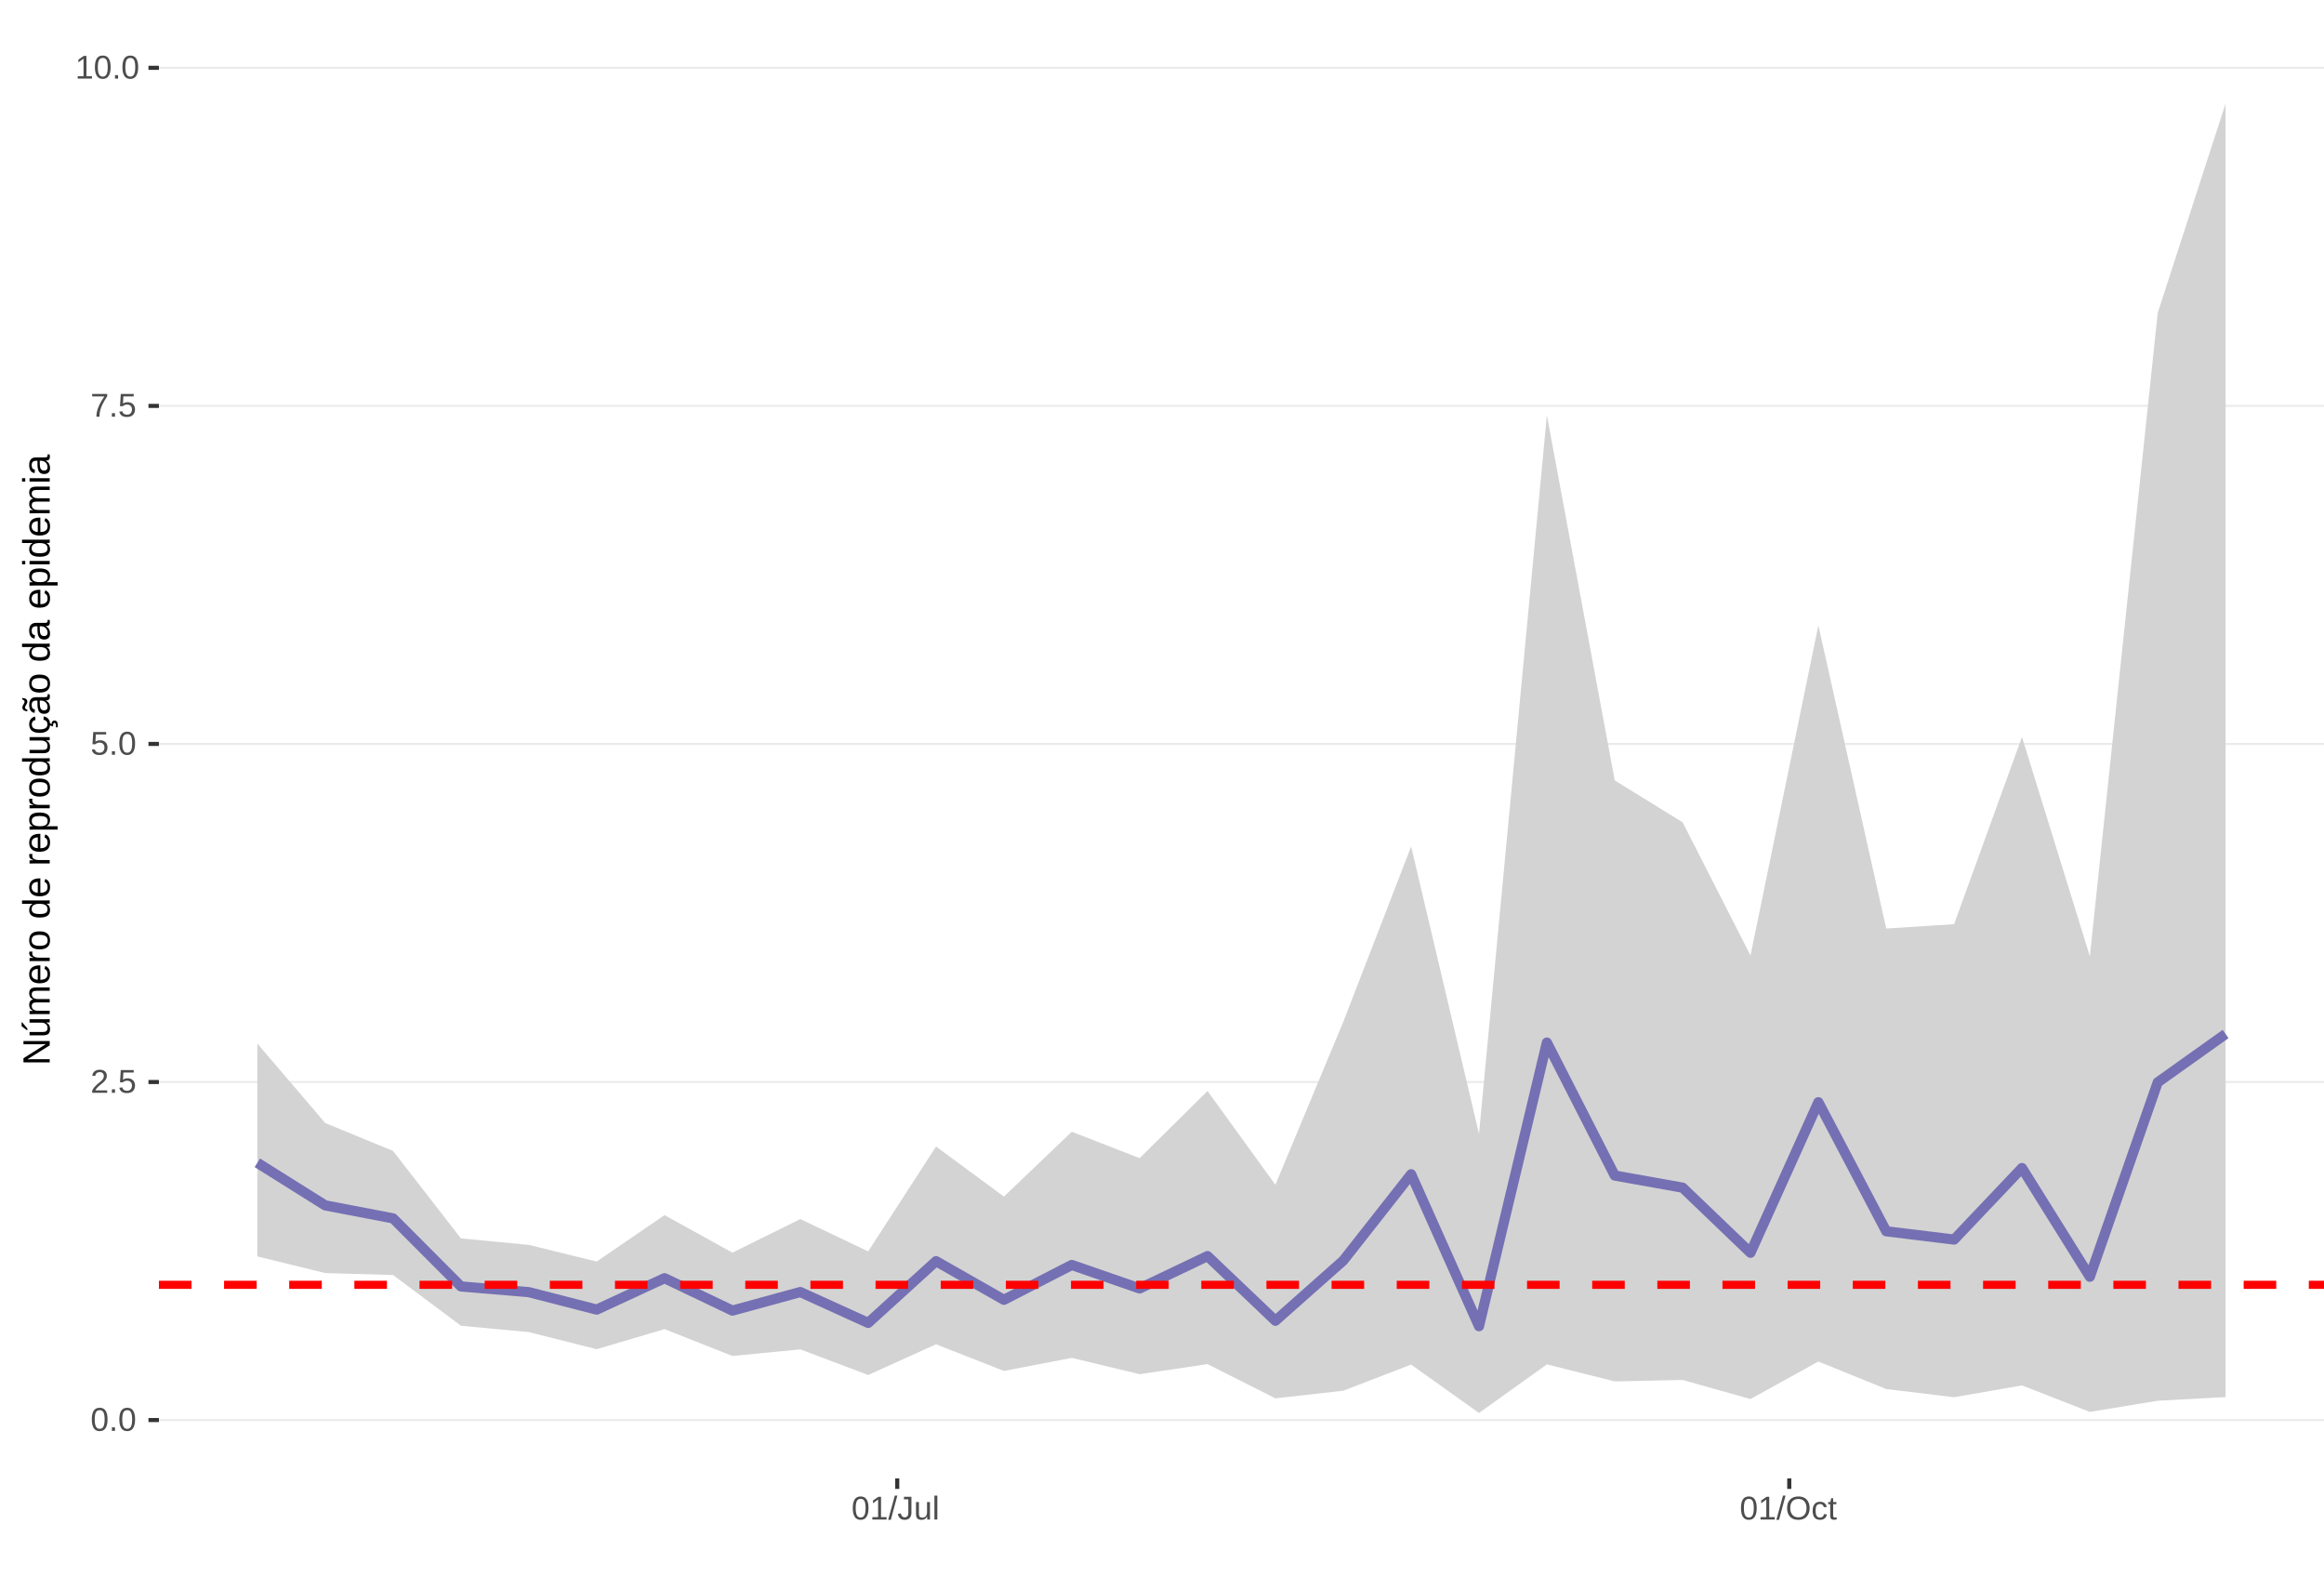
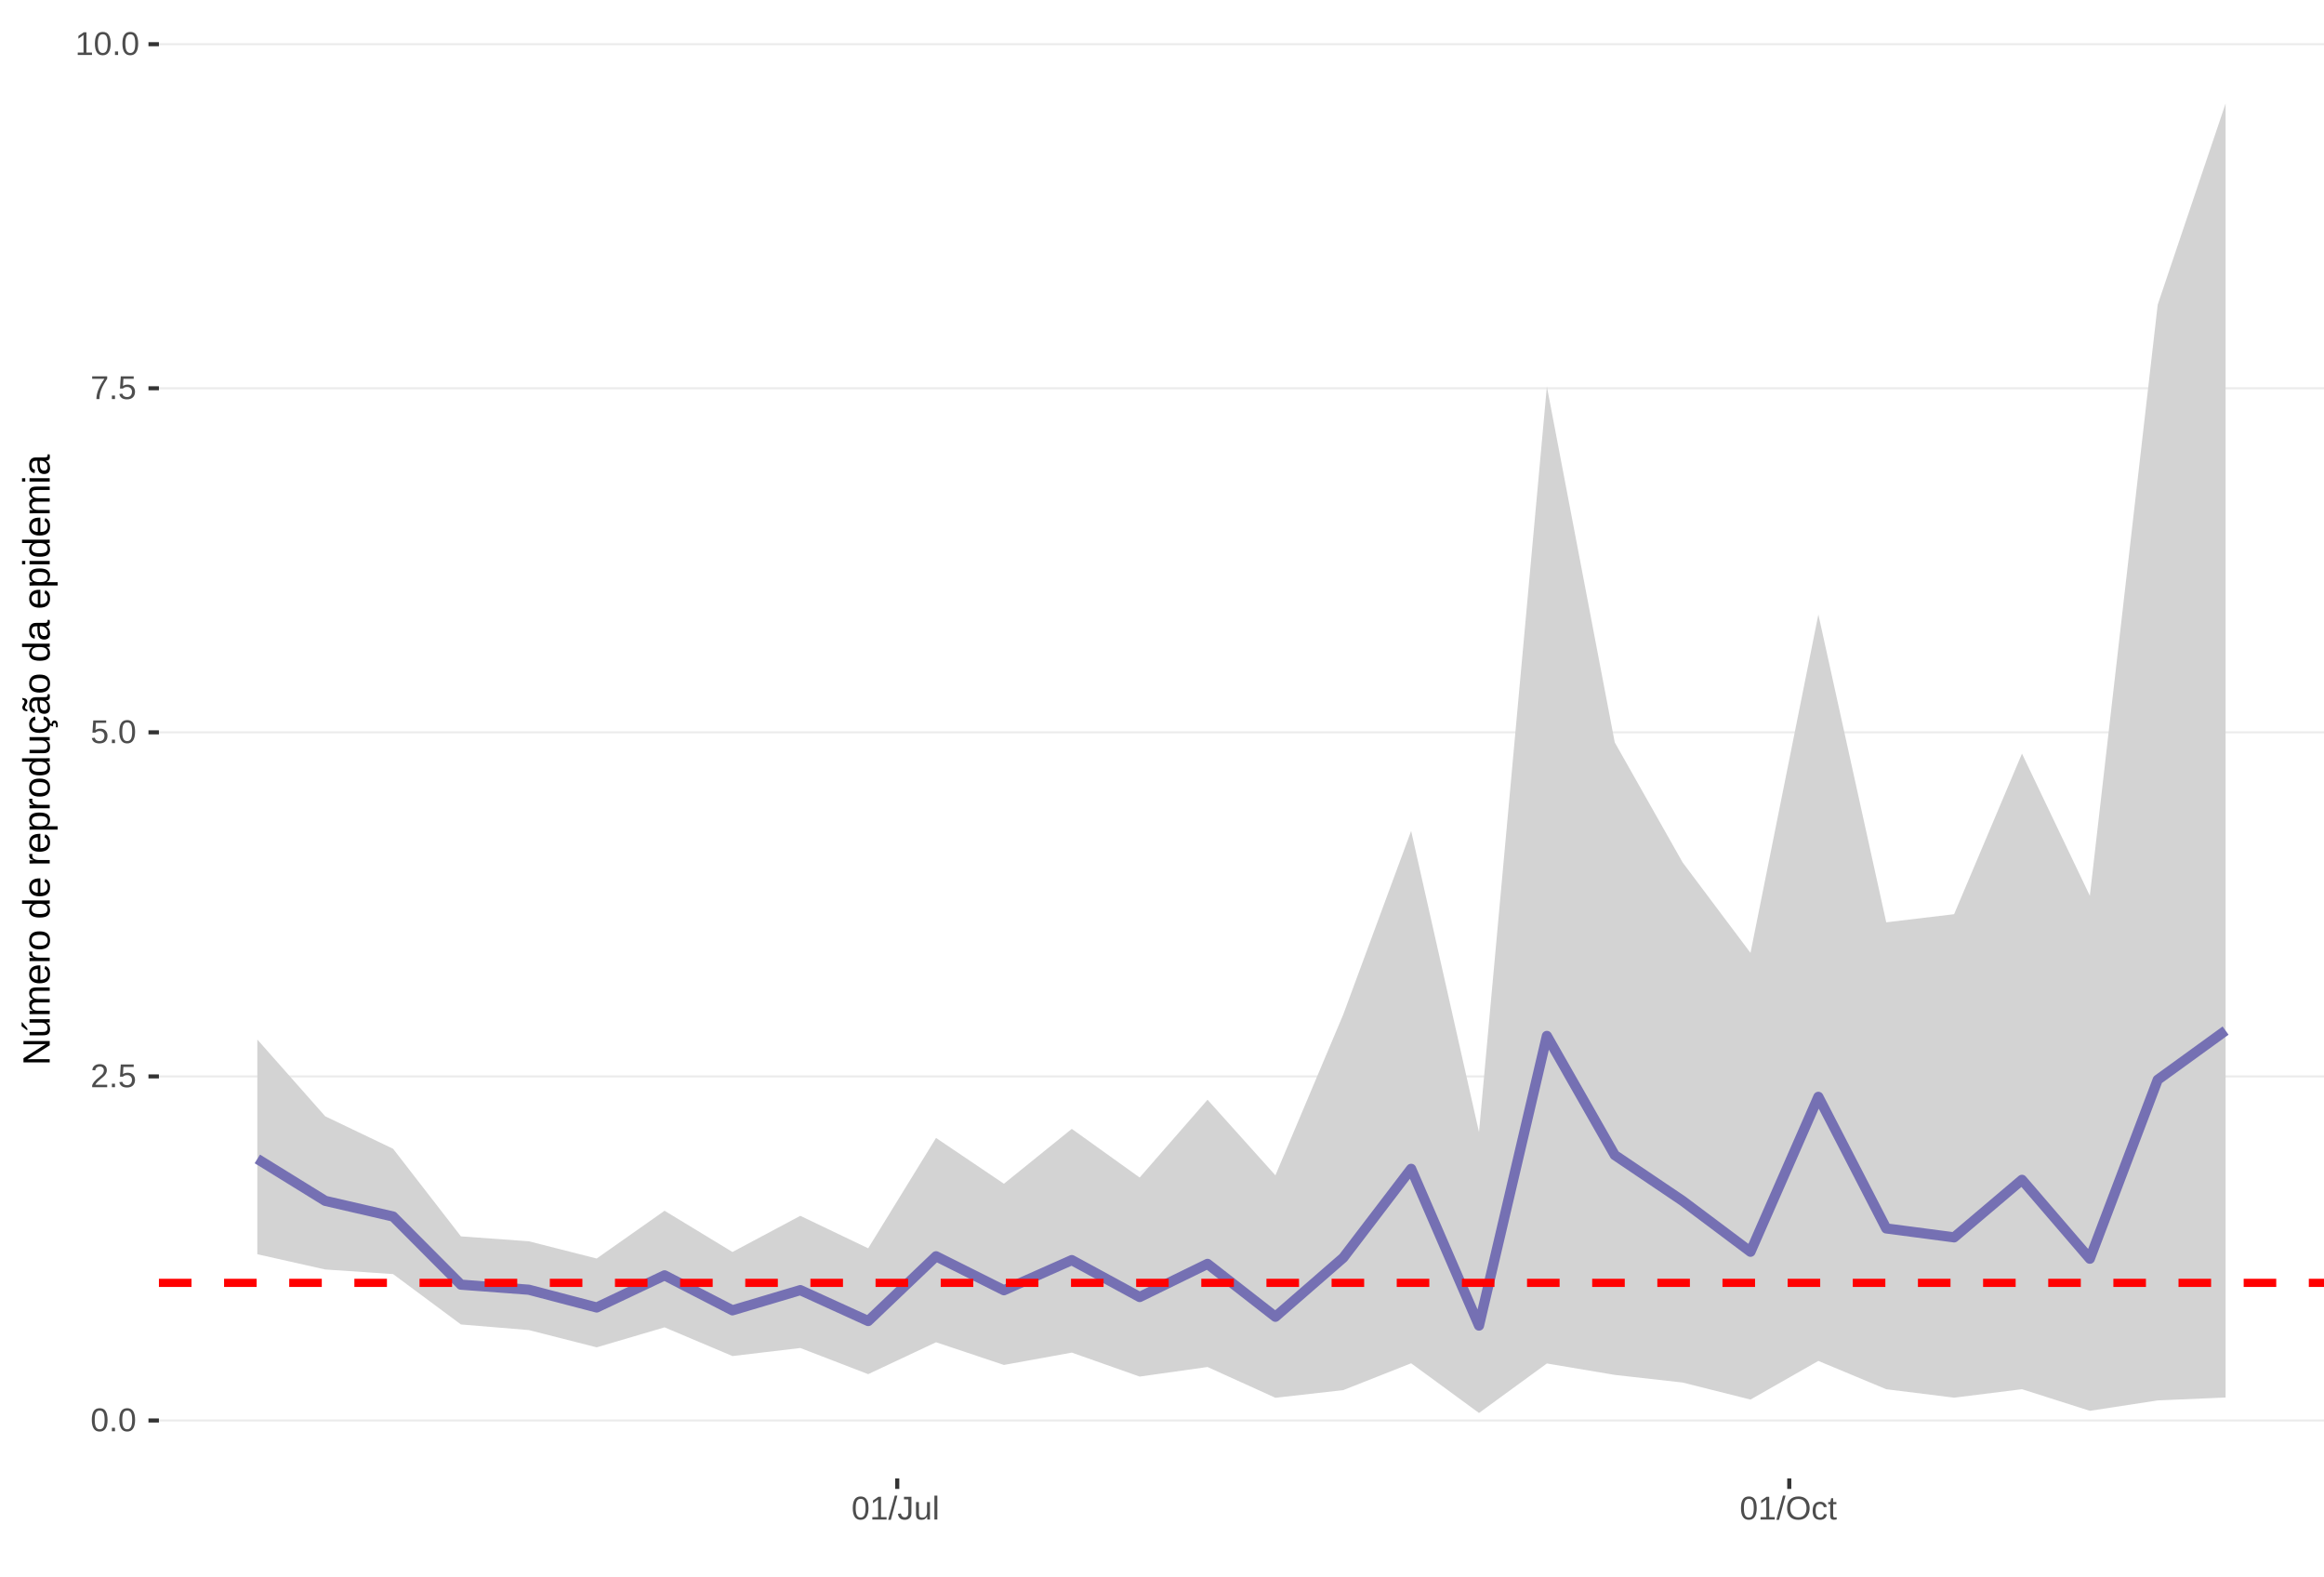
<svg xmlns="http://www.w3.org/2000/svg" xmlns:xlink="http://www.w3.org/1999/xlink" width="609pt" height="413pt" viewBox="0 0 609 413" version="1.1">
  <defs>
    <g>
      <symbol overflow="visible" id="glyph0-0">
        <path style="stroke:none;" d="M 0.859 -5.953 L 5.625 -5.953 L 5.625 0 L 0.859 0 Z M 1.188 -5.641 L 1.188 -0.328 L 5.297 -0.328 L 5.297 -5.641 Z M 1.188 -5.641 " />
      </symbol>
      <symbol overflow="visible" id="glyph0-1">
        <path style="stroke:none;" d="M 4.469 -2.984 C 4.469 -1.984 4.289 -1.223 3.938 -0.703 C 3.594 -0.18 3.078 0.078 2.391 0.078 C 1.711 0.078 1.203 -0.18 0.859 -0.703 C 0.516 -1.223 0.344 -1.984 0.344 -2.984 C 0.344 -4.004 0.508 -4.77 0.844 -5.281 C 1.176 -5.789 1.703 -6.047 2.422 -6.047 C 3.117 -6.047 3.633 -5.785 3.969 -5.266 C 4.301 -4.754 4.469 -3.992 4.469 -2.984 Z M 3.703 -2.984 C 3.703 -3.836 3.602 -4.457 3.406 -4.844 C 3.207 -5.227 2.879 -5.422 2.422 -5.422 C 1.953 -5.422 1.613 -5.227 1.406 -4.844 C 1.207 -4.469 1.109 -3.848 1.109 -2.984 C 1.109 -2.141 1.211 -1.52 1.422 -1.125 C 1.629 -0.727 1.957 -0.531 2.406 -0.531 C 2.852 -0.531 3.18 -0.727 3.391 -1.125 C 3.598 -1.531 3.703 -2.148 3.703 -2.984 Z M 3.703 -2.984 " />
      </symbol>
      <symbol overflow="visible" id="glyph0-2">
        <path style="stroke:none;" d="M 0.797 0 L 0.797 -0.922 L 1.609 -0.922 L 1.609 0 Z M 0.797 0 " />
      </symbol>
      <symbol overflow="visible" id="glyph0-3">
        <path style="stroke:none;" d="M 0.438 0 L 0.438 -0.531 C 0.582 -0.863 0.754 -1.156 0.953 -1.406 C 1.16 -1.656 1.379 -1.883 1.609 -2.094 C 1.836 -2.301 2.062 -2.488 2.281 -2.656 C 2.508 -2.832 2.711 -3.008 2.891 -3.188 C 3.078 -3.363 3.223 -3.547 3.328 -3.734 C 3.441 -3.93 3.5 -4.148 3.5 -4.391 C 3.5 -4.711 3.398 -4.961 3.203 -5.141 C 3.016 -5.328 2.754 -5.422 2.422 -5.422 C 2.098 -5.422 1.828 -5.332 1.609 -5.156 C 1.398 -4.977 1.281 -4.727 1.25 -4.406 L 0.469 -4.484 C 0.52 -4.961 0.719 -5.344 1.062 -5.625 C 1.414 -5.906 1.867 -6.047 2.422 -6.047 C 3.016 -6.047 3.473 -5.898 3.797 -5.609 C 4.117 -5.328 4.281 -4.926 4.281 -4.406 C 4.281 -4.176 4.227 -3.945 4.125 -3.719 C 4.02 -3.488 3.863 -3.258 3.656 -3.031 C 3.445 -2.812 3.047 -2.461 2.453 -1.984 C 2.129 -1.711 1.875 -1.469 1.688 -1.25 C 1.5 -1.039 1.359 -0.836 1.266 -0.641 L 4.375 -0.641 L 4.375 0 Z M 0.438 0 " />
      </symbol>
      <symbol overflow="visible" id="glyph0-4">
        <path style="stroke:none;" d="M 4.453 -1.938 C 4.453 -1.312 4.266 -0.816 3.891 -0.453 C 3.516 -0.098 3 0.078 2.344 0.078 C 1.781 0.078 1.328 -0.039 0.984 -0.281 C 0.648 -0.52 0.438 -0.867 0.344 -1.328 L 1.109 -1.422 C 1.273 -0.828 1.691 -0.531 2.359 -0.531 C 2.766 -0.531 3.082 -0.656 3.312 -0.906 C 3.539 -1.156 3.656 -1.492 3.656 -1.922 C 3.656 -2.297 3.539 -2.598 3.312 -2.828 C 3.082 -3.055 2.77 -3.172 2.375 -3.172 C 2.164 -3.172 1.973 -3.141 1.797 -3.078 C 1.617 -3.016 1.441 -2.906 1.266 -2.75 L 0.516 -2.75 L 0.719 -5.953 L 4.109 -5.953 L 4.109 -5.312 L 1.406 -5.312 L 1.297 -3.422 C 1.629 -3.672 2.039 -3.797 2.531 -3.797 C 3.113 -3.797 3.578 -3.625 3.922 -3.281 C 4.273 -2.938 4.453 -2.488 4.453 -1.938 Z M 4.453 -1.938 " />
      </symbol>
      <symbol overflow="visible" id="glyph0-5">
        <path style="stroke:none;" d="M 4.375 -5.344 C 3.77 -4.406 3.344 -3.672 3.094 -3.141 C 2.844 -2.617 2.656 -2.102 2.531 -1.594 C 2.406 -1.082 2.344 -0.551 2.344 0 L 1.547 0 C 1.547 -0.758 1.707 -1.562 2.031 -2.406 C 2.352 -3.25 2.891 -4.219 3.641 -5.312 L 0.438 -5.312 L 0.438 -5.953 L 4.375 -5.953 Z M 4.375 -5.344 " />
      </symbol>
      <symbol overflow="visible" id="glyph0-6">
        <path style="stroke:none;" d="M 0.656 0 L 0.656 -0.641 L 2.172 -0.641 L 2.172 -5.234 L 0.828 -4.266 L 0.828 -4.984 L 2.234 -5.953 L 2.938 -5.953 L 2.938 -0.641 L 4.391 -0.641 L 4.391 0 Z M 0.656 0 " />
      </symbol>
      <symbol overflow="visible" id="glyph0-7">
        <path style="stroke:none;" d="M 0 0.078 L 1.734 -6.266 L 2.406 -6.266 L 0.688 0.078 Z M 0 0.078 " />
      </symbol>
      <symbol overflow="visible" id="glyph0-8">
        <path style="stroke:none;" d="M 1.938 0.078 C 0.926 0.078 0.328 -0.441 0.141 -1.484 L 0.922 -1.609 C 0.973 -1.285 1.086 -1.031 1.266 -0.844 C 1.441 -0.664 1.664 -0.578 1.938 -0.578 C 2.227 -0.578 2.457 -0.676 2.625 -0.875 C 2.789 -1.07 2.875 -1.367 2.875 -1.766 L 2.875 -5.297 L 1.734 -5.297 L 1.734 -5.953 L 3.688 -5.953 L 3.688 -1.781 C 3.688 -1.195 3.531 -0.738 3.219 -0.406 C 2.906 -0.082 2.477 0.078 1.938 0.078 Z M 1.938 0.078 " />
      </symbol>
      <symbol overflow="visible" id="glyph0-9">
        <path style="stroke:none;" d="M 1.328 -4.578 L 1.328 -1.672 C 1.328 -1.367 1.352 -1.133 1.406 -0.969 C 1.469 -0.801 1.562 -0.68 1.688 -0.609 C 1.82 -0.535 2.016 -0.5 2.266 -0.5 C 2.629 -0.5 2.914 -0.625 3.125 -0.875 C 3.344 -1.125 3.453 -1.473 3.453 -1.922 L 3.453 -4.578 L 4.219 -4.578 L 4.219 -0.969 C 4.219 -0.438 4.223 -0.113 4.234 0 L 3.516 0 C 3.516 -0.008 3.516 -0.047 3.516 -0.109 C 3.516 -0.172 3.508 -0.242 3.5 -0.328 C 3.5 -0.41 3.492 -0.562 3.484 -0.781 L 3.469 -0.781 C 3.301 -0.469 3.098 -0.242 2.859 -0.109 C 2.629 0.016 2.348 0.078 2.016 0.078 C 1.516 0.078 1.145 -0.039 0.906 -0.281 C 0.676 -0.531 0.562 -0.945 0.562 -1.531 L 0.562 -4.578 Z M 1.328 -4.578 " />
      </symbol>
      <symbol overflow="visible" id="glyph0-10">
        <path style="stroke:none;" d="M 0.578 0 L 0.578 -6.266 L 1.344 -6.266 L 1.344 0 Z M 0.578 0 " />
      </symbol>
      <symbol overflow="visible" id="glyph0-11">
        <path style="stroke:none;" d="M 6.312 -3 C 6.312 -2.383 6.191 -1.844 5.953 -1.375 C 5.723 -0.906 5.383 -0.547 4.938 -0.297 C 4.488 -0.047 3.961 0.078 3.359 0.078 C 2.742 0.078 2.211 -0.039 1.766 -0.281 C 1.328 -0.531 0.988 -0.891 0.75 -1.359 C 0.52 -1.828 0.406 -2.375 0.406 -3 C 0.406 -3.957 0.664 -4.703 1.188 -5.234 C 1.707 -5.773 2.438 -6.047 3.375 -6.047 C 3.977 -6.047 4.5 -5.926 4.938 -5.688 C 5.383 -5.445 5.723 -5.094 5.953 -4.625 C 6.191 -4.164 6.312 -3.625 6.312 -3 Z M 5.5 -3 C 5.5 -3.738 5.312 -4.32 4.938 -4.75 C 4.57 -5.176 4.051 -5.391 3.375 -5.391 C 2.688 -5.391 2.156 -5.18 1.781 -4.766 C 1.414 -4.348 1.234 -3.758 1.234 -3 C 1.234 -2.258 1.422 -1.672 1.797 -1.234 C 2.172 -0.797 2.691 -0.578 3.359 -0.578 C 4.047 -0.578 4.57 -0.785 4.938 -1.203 C 5.312 -1.629 5.5 -2.227 5.5 -3 Z M 5.5 -3 " />
      </symbol>
      <symbol overflow="visible" id="glyph0-12">
        <path style="stroke:none;" d="M 1.156 -2.312 C 1.156 -1.695 1.25 -1.242 1.438 -0.953 C 1.633 -0.66 1.926 -0.516 2.312 -0.516 C 2.582 -0.516 2.805 -0.586 2.984 -0.734 C 3.172 -0.879 3.285 -1.102 3.328 -1.406 L 4.094 -1.359 C 4.039 -0.922 3.852 -0.57 3.531 -0.312 C 3.219 -0.051 2.82 0.078 2.344 0.078 C 1.695 0.078 1.207 -0.117 0.875 -0.516 C 0.539 -0.922 0.375 -1.516 0.375 -2.297 C 0.375 -3.055 0.539 -3.641 0.875 -4.047 C 1.207 -4.453 1.691 -4.656 2.328 -4.656 C 2.797 -4.656 3.18 -4.535 3.484 -4.297 C 3.797 -4.055 3.992 -3.723 4.078 -3.297 L 3.297 -3.234 C 3.254 -3.484 3.148 -3.68 2.984 -3.828 C 2.828 -3.984 2.602 -4.062 2.312 -4.062 C 1.906 -4.062 1.609 -3.926 1.422 -3.656 C 1.242 -3.395 1.156 -2.945 1.156 -2.312 Z M 1.156 -2.312 " />
      </symbol>
      <symbol overflow="visible" id="glyph0-13">
        <path style="stroke:none;" d="M 2.344 -0.031 C 2.094 0.031 1.836 0.062 1.578 0.062 C 0.961 0.062 0.656 -0.281 0.656 -0.969 L 0.656 -4.016 L 0.125 -4.016 L 0.125 -4.578 L 0.688 -4.578 L 0.906 -5.594 L 1.422 -5.594 L 1.422 -4.578 L 2.266 -4.578 L 2.266 -4.016 L 1.422 -4.016 L 1.422 -1.125 C 1.422 -0.906 1.457 -0.75 1.531 -0.656 C 1.602 -0.57 1.727 -0.531 1.906 -0.531 C 2 -0.531 2.145 -0.551 2.344 -0.594 Z M 2.344 -0.031 " />
      </symbol>
      <symbol overflow="visible" id="glyph1-0">
        <path style="stroke:none;" d="M -6.875 -1 L -6.875 -6.5 L 0 -6.5 L 0 -1 Z M -6.516 -1.375 L -0.375 -1.375 L -0.375 -6.125 L -6.516 -6.125 Z M -6.516 -1.375 " />
      </symbol>
      <symbol overflow="visible" id="glyph1-1">
        <path style="stroke:none;" d="M 0 -5.281 L -5.859 -1.609 L -5.391 -1.625 L -4.578 -1.656 L 0 -1.656 L 0 -0.828 L -6.875 -0.828 L -6.875 -1.906 L -0.984 -5.625 C -1.617 -5.582 -2.082 -5.562 -2.375 -5.562 L -6.875 -5.562 L -6.875 -6.406 L 0 -6.406 Z M 0 -5.281 " />
      </symbol>
      <symbol overflow="visible" id="glyph1-2">
        <path style="stroke:none;" d="M -5.281 -1.562 L -1.938 -1.562 C -1.582 -1.562 -1.305 -1.594 -1.109 -1.656 C -0.922 -1.727 -0.785 -1.836 -0.703 -1.984 C -0.617 -2.141 -0.578 -2.363 -0.578 -2.656 C -0.578 -3.07 -0.723 -3.398 -1.016 -3.641 C -1.305 -3.891 -1.707 -4.016 -2.219 -4.016 L -5.281 -4.016 L -5.281 -4.906 L -1.125 -4.906 C -0.508 -4.906 -0.133 -4.91 0 -4.922 L 0 -4.094 C -0.02 -4.094 -0.062 -4.086 -0.125 -4.078 C -0.195 -4.078 -0.281 -4.07 -0.375 -4.062 C -0.469 -4.062 -0.645 -4.062 -0.906 -4.062 L -0.906 -4.047 C -0.539 -3.848 -0.281 -3.613 -0.125 -3.344 C 0.02 -3.082 0.094 -2.754 0.094 -2.359 C 0.094 -1.773 -0.047 -1.348 -0.328 -1.078 C -0.617 -0.816 -1.098 -0.688 -1.766 -0.688 L -5.281 -0.688 Z M -5.859 -2.031 L -5.969 -2.031 L -7.359 -3.078 L -7.359 -4.094 L -7.219 -4.094 L -5.859 -2.484 Z M -5.859 -2.031 " />
      </symbol>
      <symbol overflow="visible" id="glyph1-3">
        <path style="stroke:none;" d="M 0 -3.75 L -3.344 -3.75 C -3.852 -3.75 -4.207 -3.676 -4.406 -3.531 C -4.602 -3.395 -4.703 -3.145 -4.703 -2.781 C -4.703 -2.406 -4.555 -2.109 -4.266 -1.891 C -3.984 -1.672 -3.582 -1.562 -3.062 -1.562 L 0 -1.562 L 0 -0.688 L -4.156 -0.688 C -4.77 -0.688 -5.145 -0.68 -5.281 -0.672 L -5.281 -1.5 C -5.27 -1.5 -5.227 -1.5 -5.156 -1.5 C -5.082 -1.508 -5 -1.516 -4.906 -1.516 C -4.812 -1.523 -4.633 -1.531 -4.375 -1.531 L -4.375 -1.547 C -4.75 -1.734 -5.008 -1.945 -5.156 -2.188 C -5.301 -2.438 -5.375 -2.738 -5.375 -3.094 C -5.375 -3.488 -5.297 -3.801 -5.141 -4.031 C -4.984 -4.27 -4.727 -4.438 -4.375 -4.531 L -4.375 -4.547 C -4.727 -4.723 -4.984 -4.941 -5.141 -5.203 C -5.297 -5.461 -5.375 -5.773 -5.375 -6.141 C -5.375 -6.672 -5.227 -7.055 -4.938 -7.297 C -4.656 -7.547 -4.18 -7.672 -3.516 -7.672 L 0 -7.672 L 0 -6.797 L -3.344 -6.797 C -3.852 -6.797 -4.207 -6.723 -4.406 -6.578 C -4.602 -6.441 -4.703 -6.191 -4.703 -5.828 C -4.703 -5.453 -4.555 -5.156 -4.266 -4.938 C -3.984 -4.727 -3.582 -4.625 -3.062 -4.625 L 0 -4.625 Z M 0 -3.75 " />
      </symbol>
      <symbol overflow="visible" id="glyph1-4">
        <path style="stroke:none;" d="M -2.453 -1.344 C -1.848 -1.344 -1.379 -1.469 -1.047 -1.719 C -0.723 -1.969 -0.562 -2.336 -0.562 -2.828 C -0.562 -3.203 -0.633 -3.504 -0.781 -3.734 C -0.938 -3.961 -1.133 -4.117 -1.375 -4.203 L -1.156 -4.969 C -0.32 -4.656 0.094 -3.941 0.094 -2.828 C 0.094 -2.047 -0.133 -1.445 -0.594 -1.031 C -1.062 -0.625 -1.754 -0.422 -2.672 -0.422 C -3.547 -0.422 -4.211 -0.625 -4.672 -1.031 C -5.141 -1.445 -5.375 -2.031 -5.375 -2.781 C -5.375 -4.344 -4.441 -5.125 -2.578 -5.125 L -2.453 -5.125 Z M -3.125 -4.203 C -3.688 -4.16 -4.094 -4.02 -4.344 -3.781 C -4.602 -3.551 -4.734 -3.219 -4.734 -2.781 C -4.734 -2.352 -4.586 -2.016 -4.297 -1.766 C -4.016 -1.516 -3.625 -1.379 -3.125 -1.359 Z M -3.125 -4.203 " />
      </symbol>
      <symbol overflow="visible" id="glyph1-5">
        <path style="stroke:none;" d="M 0 -0.688 L -4.047 -0.688 C -4.422 -0.688 -4.832 -0.68 -5.281 -0.672 L -5.281 -1.5 C -4.688 -1.52 -4.328 -1.531 -4.203 -1.531 L -4.203 -1.547 C -4.66 -1.691 -4.969 -1.852 -5.125 -2.031 C -5.289 -2.219 -5.375 -2.477 -5.375 -2.812 C -5.375 -2.926 -5.359 -3.047 -5.328 -3.172 L -4.531 -3.172 C -4.562 -3.047 -4.578 -2.891 -4.578 -2.703 C -4.578 -2.336 -4.422 -2.055 -4.109 -1.859 C -3.797 -1.672 -3.344 -1.578 -2.75 -1.578 L 0 -1.578 Z M 0 -0.688 " />
      </symbol>
      <symbol overflow="visible" id="glyph1-6">
        <path style="stroke:none;" d="M -2.641 -5.141 C -1.723 -5.141 -1.035 -4.938 -0.578 -4.531 C -0.129 -4.125 0.094 -3.535 0.094 -2.766 C 0.094 -1.992 -0.141 -1.41 -0.609 -1.016 C -1.078 -0.617 -1.754 -0.422 -2.641 -0.422 C -4.461 -0.422 -5.375 -1.207 -5.375 -2.781 C -5.375 -3.594 -5.148 -4.188 -4.703 -4.562 C -4.266 -4.945 -3.578 -5.141 -2.641 -5.141 Z M -2.641 -4.219 C -3.367 -4.219 -3.898 -4.109 -4.234 -3.891 C -4.566 -3.672 -4.734 -3.305 -4.734 -2.797 C -4.734 -2.285 -4.562 -1.914 -4.219 -1.688 C -3.883 -1.457 -3.359 -1.344 -2.641 -1.344 C -1.953 -1.344 -1.43 -1.453 -1.078 -1.672 C -0.723 -1.898 -0.547 -2.258 -0.547 -2.75 C -0.547 -3.281 -0.711 -3.656 -1.047 -3.875 C -1.391 -4.102 -1.922 -4.219 -2.641 -4.219 Z M -2.641 -4.219 " />
      </symbol>
      <symbol overflow="visible" id="glyph1-7">
        <path style="stroke:none;" d="" />
      </symbol>
      <symbol overflow="visible" id="glyph1-8">
        <path style="stroke:none;" d="M -0.844 -4.016 C -0.508 -3.848 -0.27 -3.629 -0.125 -3.359 C 0.02 -3.086 0.094 -2.754 0.094 -2.359 C 0.094 -1.691 -0.129 -1.203 -0.578 -0.891 C -1.023 -0.578 -1.707 -0.422 -2.625 -0.422 C -4.457 -0.422 -5.375 -1.066 -5.375 -2.359 C -5.375 -2.766 -5.301 -3.098 -5.156 -3.359 C -5.008 -3.629 -4.781 -3.848 -4.469 -4.016 L -7.25 -4.016 L -7.25 -4.891 L -1.094 -4.891 C -0.539 -4.891 -0.176 -4.898 0 -4.922 L 0 -4.078 C -0.051 -4.066 -0.172 -4.055 -0.359 -4.047 C -0.547 -4.035 -0.707 -4.031 -0.844 -4.031 Z M -2.641 -1.344 C -1.898 -1.344 -1.367 -1.438 -1.047 -1.625 C -0.734 -1.82 -0.578 -2.145 -0.578 -2.594 C -0.578 -3.082 -0.75 -3.441 -1.094 -3.672 C -1.438 -3.898 -1.973 -4.016 -2.703 -4.016 C -3.398 -4.016 -3.91 -3.898 -4.234 -3.672 C -4.566 -3.441 -4.734 -3.082 -4.734 -2.594 C -4.734 -2.156 -4.566 -1.836 -4.234 -1.641 C -3.91 -1.441 -3.379 -1.344 -2.641 -1.344 Z M -2.641 -1.344 " />
      </symbol>
      <symbol overflow="visible" id="glyph1-9">
        <path style="stroke:none;" d="M -2.672 -5.141 C -0.828 -5.141 0.094 -4.492 0.094 -3.203 C 0.094 -2.391 -0.211 -1.844 -0.828 -1.562 L -0.828 -1.531 C -0.797 -1.539 -0.516 -1.547 0.016 -1.547 L 2.078 -1.547 L 2.078 -0.672 L -4.203 -0.672 C -4.742 -0.672 -5.102 -0.66 -5.281 -0.641 L -5.281 -1.5 C -5.27 -1.5 -5.223 -1.5 -5.141 -1.5 C -5.066 -1.508 -4.945 -1.52 -4.781 -1.531 C -4.613 -1.539 -4.5 -1.547 -4.438 -1.547 L -4.438 -1.562 C -4.758 -1.719 -4.992 -1.922 -5.141 -2.172 C -5.297 -2.43 -5.375 -2.773 -5.375 -3.203 C -5.375 -3.848 -5.156 -4.332 -4.719 -4.656 C -4.281 -4.977 -3.598 -5.141 -2.672 -5.141 Z M -2.641 -4.219 C -3.379 -4.219 -3.906 -4.117 -4.219 -3.922 C -4.539 -3.723 -4.703 -3.406 -4.703 -2.969 C -4.703 -2.625 -4.629 -2.352 -4.484 -2.156 C -4.336 -1.957 -4.109 -1.805 -3.797 -1.703 C -3.484 -1.598 -3.078 -1.547 -2.578 -1.547 C -1.879 -1.547 -1.363 -1.656 -1.031 -1.875 C -0.707 -2.102 -0.547 -2.469 -0.547 -2.969 C -0.547 -3.406 -0.707 -3.723 -1.031 -3.922 C -1.352 -4.117 -1.891 -4.219 -2.641 -4.219 Z M -2.641 -4.219 " />
      </symbol>
      <symbol overflow="visible" id="glyph1-10">
        <path style="stroke:none;" d="M -5.281 -1.531 L -1.938 -1.531 C -1.582 -1.531 -1.305 -1.562 -1.109 -1.625 C -0.922 -1.695 -0.785 -1.805 -0.703 -1.953 C -0.617 -2.109 -0.578 -2.332 -0.578 -2.625 C -0.578 -3.039 -0.723 -3.367 -1.016 -3.609 C -1.305 -3.859 -1.707 -3.984 -2.219 -3.984 L -5.281 -3.984 L -5.281 -4.875 L -1.125 -4.875 C -0.508 -4.875 -0.133 -4.879 0 -4.891 L 0 -4.062 C -0.02 -4.062 -0.062 -4.055 -0.125 -4.047 C -0.195 -4.047 -0.281 -4.039 -0.375 -4.031 C -0.469 -4.031 -0.645 -4.031 -0.906 -4.031 L -0.906 -4.016 C -0.539 -3.816 -0.281 -3.582 -0.125 -3.312 C 0.02 -3.051 0.094 -2.723 0.094 -2.328 C 0.094 -1.742 -0.047 -1.316 -0.328 -1.047 C -0.617 -0.785 -1.098 -0.656 -1.766 -0.656 L -5.281 -0.656 Z M -5.281 -1.531 " />
      </symbol>
      <symbol overflow="visible" id="glyph1-11">
        <path style="stroke:none;" d="M -2.672 -1.344 C -1.961 -1.344 -1.438 -1.453 -1.094 -1.672 C -0.758 -1.891 -0.594 -2.223 -0.594 -2.672 C -0.594 -2.984 -0.676 -3.242 -0.844 -3.453 C -1.02 -3.672 -1.281 -3.801 -1.625 -3.844 L -1.578 -4.734 C -1.066 -4.672 -0.66 -4.457 -0.359 -4.094 C -0.055 -3.727 0.094 -3.266 0.094 -2.703 C 0.094 -1.961 -0.133 -1.395 -0.594 -1 C -1.062 -0.613 -1.742 -0.422 -2.641 -0.422 C -3.535 -0.422 -4.211 -0.613 -4.672 -1 C -5.141 -1.395 -5.375 -1.957 -5.375 -2.688 C -5.375 -3.227 -5.234 -3.676 -4.953 -4.031 C -4.68 -4.395 -4.297 -4.617 -3.797 -4.703 L -3.734 -3.797 C -4.023 -3.754 -4.254 -3.641 -4.422 -3.453 C -4.598 -3.266 -4.688 -3.004 -4.688 -2.672 C -4.688 -2.203 -4.531 -1.863 -4.219 -1.656 C -3.914 -1.445 -3.398 -1.344 -2.672 -1.344 Z M 1.234 -3.672 C 1.828 -3.672 2.125 -3.223 2.125 -2.328 C 2.125 -2.148 2.113 -2.004 2.094 -1.891 L 1.625 -1.891 C 1.645 -2.055 1.656 -2.195 1.656 -2.312 C 1.656 -2.789 1.52 -3.031 1.25 -3.031 C 1 -3.031 0.875 -2.812 0.875 -2.375 C 0.875 -2.238 0.879 -2.148 0.891 -2.109 L 0 -2.422 L 0 -2.938 L 0.484 -2.75 C 0.492 -3.062 0.566 -3.289 0.703 -3.438 C 0.836 -3.594 1.016 -3.672 1.234 -3.672 Z M 1.234 -3.672 " />
      </symbol>
      <symbol overflow="visible" id="glyph1-12">
        <path style="stroke:none;" d="M 0.094 -2.016 C 0.094 -1.484 -0.047 -1.082 -0.328 -0.812 C -0.609 -0.551 -0.988 -0.422 -1.469 -0.422 C -2.02 -0.422 -2.441 -0.598 -2.734 -0.953 C -3.023 -1.316 -3.18 -1.898 -3.203 -2.703 L -3.219 -3.891 L -3.516 -3.891 C -3.941 -3.891 -4.25 -3.797 -4.438 -3.609 C -4.625 -3.43 -4.719 -3.148 -4.719 -2.766 C -4.719 -2.367 -4.648 -2.078 -4.516 -1.891 C -4.379 -1.711 -4.164 -1.609 -3.875 -1.578 L -3.953 -0.656 C -4.898 -0.812 -5.375 -1.52 -5.375 -2.781 C -5.375 -3.445 -5.223 -3.945 -4.922 -4.281 C -4.617 -4.613 -4.18 -4.781 -3.609 -4.781 L -1.328 -4.781 C -1.066 -4.781 -0.867 -4.812 -0.734 -4.875 C -0.609 -4.945 -0.547 -5.082 -0.547 -5.281 C -0.547 -5.363 -0.555 -5.457 -0.578 -5.562 L -0.031 -5.562 C 0.02 -5.344 0.047 -5.117 0.047 -4.891 C 0.047 -4.555 -0.035 -4.316 -0.203 -4.172 C -0.379 -4.023 -0.648 -3.941 -1.016 -3.922 L -1.016 -3.891 C -0.609 -3.672 -0.32 -3.41 -0.156 -3.109 C 0.008 -2.805 0.094 -2.441 0.094 -2.016 Z M -0.562 -2.219 C -0.562 -2.539 -0.633 -2.828 -0.781 -3.078 C -0.926 -3.328 -1.125 -3.523 -1.375 -3.672 C -1.633 -3.816 -1.898 -3.891 -2.172 -3.891 L -2.609 -3.891 L -2.594 -2.938 C -2.582 -2.52 -2.535 -2.203 -2.453 -1.984 C -2.379 -1.773 -2.258 -1.613 -2.094 -1.5 C -1.938 -1.383 -1.723 -1.328 -1.453 -1.328 C -1.172 -1.328 -0.953 -1.406 -0.797 -1.562 C -0.641 -1.719 -0.562 -1.938 -0.562 -2.219 Z M -5.859 -3.609 C -5.859 -3.473 -5.891 -3.332 -5.953 -3.188 C -6.016 -3.051 -6.082 -2.922 -6.156 -2.797 C -6.227 -2.672 -6.297 -2.551 -6.359 -2.438 C -6.422 -2.32 -6.453 -2.211 -6.453 -2.109 C -6.453 -1.93 -6.398 -1.797 -6.297 -1.703 C -6.191 -1.617 -6.047 -1.562 -5.859 -1.531 L -5.859 -1.094 C -6.191 -1.125 -6.441 -1.176 -6.609 -1.25 C -6.785 -1.332 -6.922 -1.441 -7.016 -1.578 C -7.117 -1.711 -7.172 -1.879 -7.172 -2.078 C -7.172 -2.223 -7.141 -2.363 -7.078 -2.5 C -7.023 -2.633 -6.957 -2.766 -6.875 -2.891 C -6.801 -3.023 -6.734 -3.145 -6.672 -3.25 C -6.617 -3.363 -6.594 -3.473 -6.594 -3.578 C -6.594 -3.898 -6.785 -4.086 -7.172 -4.141 L -7.172 -4.594 C -6.691 -4.539 -6.352 -4.43 -6.156 -4.266 C -5.957 -4.098 -5.859 -3.879 -5.859 -3.609 Z M -5.859 -3.609 " />
      </symbol>
      <symbol overflow="visible" id="glyph1-13">
        <path style="stroke:none;" d="M 0.094 -2.016 C 0.094 -1.484 -0.047 -1.082 -0.328 -0.812 C -0.609 -0.551 -0.988 -0.422 -1.469 -0.422 C -2.02 -0.422 -2.441 -0.598 -2.734 -0.953 C -3.023 -1.316 -3.18 -1.898 -3.203 -2.703 L -3.219 -3.891 L -3.516 -3.891 C -3.941 -3.891 -4.25 -3.797 -4.438 -3.609 C -4.625 -3.43 -4.719 -3.148 -4.719 -2.766 C -4.719 -2.367 -4.648 -2.078 -4.516 -1.891 C -4.379 -1.711 -4.164 -1.609 -3.875 -1.578 L -3.953 -0.656 C -4.898 -0.812 -5.375 -1.52 -5.375 -2.781 C -5.375 -3.445 -5.223 -3.945 -4.922 -4.281 C -4.617 -4.613 -4.18 -4.781 -3.609 -4.781 L -1.328 -4.781 C -1.066 -4.781 -0.867 -4.812 -0.734 -4.875 C -0.609 -4.945 -0.547 -5.082 -0.547 -5.281 C -0.547 -5.363 -0.555 -5.457 -0.578 -5.562 L -0.031 -5.562 C 0.02 -5.344 0.047 -5.117 0.047 -4.891 C 0.047 -4.555 -0.035 -4.316 -0.203 -4.172 C -0.379 -4.023 -0.648 -3.941 -1.016 -3.922 L -1.016 -3.891 C -0.609 -3.672 -0.32 -3.41 -0.156 -3.109 C 0.008 -2.805 0.094 -2.441 0.094 -2.016 Z M -0.562 -2.219 C -0.562 -2.539 -0.633 -2.828 -0.781 -3.078 C -0.926 -3.328 -1.125 -3.523 -1.375 -3.672 C -1.633 -3.816 -1.898 -3.891 -2.172 -3.891 L -2.609 -3.891 L -2.594 -2.938 C -2.582 -2.52 -2.535 -2.203 -2.453 -1.984 C -2.379 -1.773 -2.258 -1.613 -2.094 -1.5 C -1.938 -1.383 -1.723 -1.328 -1.453 -1.328 C -1.172 -1.328 -0.953 -1.406 -0.797 -1.562 C -0.641 -1.719 -0.562 -1.938 -0.562 -2.219 Z M -0.562 -2.219 " />
      </symbol>
      <symbol overflow="visible" id="glyph1-14">
        <path style="stroke:none;" d="M -6.406 -0.672 L -7.25 -0.672 L -7.25 -1.547 L -6.406 -1.547 Z M 0 -0.672 L -5.281 -0.672 L -5.281 -1.547 L 0 -1.547 Z M 0 -0.672 " />
      </symbol>
    </g>
    <clipPath id="clip1">
      <path d="M 41.645 9.961 L 609 9.961 L 609 387.328 L 41.645 387.328 Z M 41.645 9.961 " />
    </clipPath>
    <clipPath id="clip2">
      <path d="M 41.645 371 L 609 371 L 609 373 L 41.645 373 Z M 41.645 371 " />
    </clipPath>
    <clipPath id="clip3">
-       <path d="M 41.645 283 L 609 283 L 609 284 L 41.645 284 Z M 41.645 283 " />
+       <path d="M 41.645 281 L 609 281 L 609 283 L 41.645 283 Z M 41.645 281 " />
    </clipPath>
    <clipPath id="clip4">
-       <path d="M 41.645 194 L 609 194 L 609 196 L 41.645 196 Z M 41.645 194 " />
+       <path d="M 41.645 191 L 609 191 L 609 193 L 41.645 193 Z M 41.645 191 " />
    </clipPath>
    <clipPath id="clip5">
-       <path d="M 41.645 106 L 609 106 L 609 107 L 41.645 107 Z M 41.645 106 " />
+       <path d="M 41.645 101 L 609 101 L 609 102 L 41.645 102 Z M 41.645 101 " />
    </clipPath>
    <clipPath id="clip6">
-       <path d="M 41.645 17 L 609 17 L 609 19 L 41.645 19 Z M 41.645 17 " />
+       <path d="M 41.645 11 L 609 11 L 609 12 L 41.645 12 Z M 41.645 11 " />
    </clipPath>
    <clipPath id="clip7">
      <path d="M 41.645 335 L 609 335 L 609 338 L 41.645 338 Z M 41.645 335 " />
    </clipPath>
  </defs>
  <g id="surface58">
    <rect x="0" y="0" width="609" height="413" style="fill:rgb(100%,100%,100%);fill-opacity:1;stroke:none;" />
    <rect x="0" y="0" width="609" height="413" style="fill:rgb(100%,100%,100%);fill-opacity:1;stroke:none;" />
    <path style="fill:none;stroke-width:1.067;stroke-linecap:round;stroke-linejoin:round;stroke:rgb(100%,100%,100%);stroke-opacity:1;stroke-miterlimit:10;" d="M 0 413 L 609 413 L 609 0 L 0 0 Z M 0 413 " />
    <g clip-path="url(#clip1)" clip-rule="nonzero">
      <path style=" stroke:none;fill-rule:nonzero;fill:rgb(100%,100%,100%);fill-opacity:1;" d="M 41.645 387.328 L 609 387.328 L 609 9.961 L 41.645 9.961 Z M 41.645 387.328 " />
    </g>
    <g clip-path="url(#clip2)" clip-rule="nonzero">
-       <path style="fill:none;stroke-width:0.533;stroke-linecap:butt;stroke-linejoin:round;stroke:rgb(92.157%,92.157%,92.157%);stroke-opacity:1;stroke-miterlimit:10;" d="M 41.645 372.027 L 609 372.027 " />
+       <path style="fill:none;stroke-width:0.533;stroke-linecap:butt;stroke-linejoin:round;stroke:rgb(92.157%,92.157%,92.157%);stroke-opacity:1;stroke-miterlimit:10;" d="M 41.645 372.141 L 609 372.141 " />
    </g>
    <g clip-path="url(#clip3)" clip-rule="nonzero">
-       <path style="fill:none;stroke-width:0.533;stroke-linecap:butt;stroke-linejoin:round;stroke:rgb(92.157%,92.157%,92.157%);stroke-opacity:1;stroke-miterlimit:10;" d="M 41.645 283.465 L 609 283.465 " />
+       <path style="fill:none;stroke-width:0.533;stroke-linecap:butt;stroke-linejoin:round;stroke:rgb(92.157%,92.157%,92.157%);stroke-opacity:1;stroke-miterlimit:10;" d="M 41.645 282 L 609 282 " />
    </g>
    <g clip-path="url(#clip4)" clip-rule="nonzero">
-       <path style="fill:none;stroke-width:0.533;stroke-linecap:butt;stroke-linejoin:round;stroke:rgb(92.157%,92.157%,92.157%);stroke-opacity:1;stroke-miterlimit:10;" d="M 41.645 194.898 L 609 194.898 " />
+       <path style="fill:none;stroke-width:0.533;stroke-linecap:butt;stroke-linejoin:round;stroke:rgb(92.157%,92.157%,92.157%);stroke-opacity:1;stroke-miterlimit:10;" d="M 41.645 191.859 L 609 191.859 " />
    </g>
    <g clip-path="url(#clip5)" clip-rule="nonzero">
-       <path style="fill:none;stroke-width:0.533;stroke-linecap:butt;stroke-linejoin:round;stroke:rgb(92.157%,92.157%,92.157%);stroke-opacity:1;stroke-miterlimit:10;" d="M 41.645 106.336 L 609 106.336 " />
+       <path style="fill:none;stroke-width:0.533;stroke-linecap:butt;stroke-linejoin:round;stroke:rgb(92.157%,92.157%,92.157%);stroke-opacity:1;stroke-miterlimit:10;" d="M 41.645 101.719 L 609 101.719 " />
    </g>
    <g clip-path="url(#clip6)" clip-rule="nonzero">
-       <path style="fill:none;stroke-width:0.533;stroke-linecap:butt;stroke-linejoin:round;stroke:rgb(92.157%,92.157%,92.157%);stroke-opacity:1;stroke-miterlimit:10;" d="M 41.645 17.77 L 609 17.77 " />
-     </g>
-     <path style=" stroke:none;fill-rule:nonzero;fill:rgb(82.745%,82.745%,82.745%);fill-opacity:1;" d="M 67.434 273.391 L 85.219 294.207 L 103.004 301.531 L 120.789 324.441 L 138.574 326.137 L 156.359 330.508 L 174.145 318.34 L 191.934 328.172 L 209.719 319.371 L 227.504 327.844 L 245.289 300.367 L 263.074 313.48 L 280.859 296.5 L 298.645 303.414 L 316.43 285.824 L 334.215 310.391 L 352 267.719 L 369.785 221.766 L 387.57 297.051 L 405.355 108.773 L 423.141 204.461 L 440.93 215.43 L 458.715 250.316 L 476.5 163.836 L 494.285 243.262 L 512.07 242.113 L 529.855 193.062 L 547.641 250.516 L 565.426 81.984 L 583.211 27.117 L 583.211 366.008 L 565.426 366.969 L 547.641 369.898 L 529.855 362.949 L 512.07 366.051 L 494.285 363.902 L 476.5 356.699 L 458.715 366.523 L 440.93 361.527 L 423.141 361.902 L 405.355 357.445 L 387.57 370.176 L 369.785 357.496 L 352 364.348 L 334.215 366.34 L 316.43 357.375 L 298.645 360.012 L 280.859 355.738 L 263.074 359.164 L 245.289 352.176 L 227.504 360.223 L 209.719 353.508 L 191.934 355.246 L 174.145 348.203 L 156.359 353.465 L 138.574 348.988 L 120.789 347.32 L 103.004 334.031 L 85.219 333.52 L 67.434 329.156 Z M 67.434 273.391 " />
-     <path style="fill:none;stroke-width:2.667;stroke-linecap:butt;stroke-linejoin:round;stroke:rgb(45.882%,43.922%,70.196%);stroke-opacity:1;stroke-miterlimit:10;" d="M 67.434 304.629 L 85.219 315.789 L 103.004 319.191 L 120.789 337.023 L 138.574 338.516 L 156.359 343.09 L 174.145 334.863 L 191.934 343.352 L 209.719 338.492 L 227.504 346.574 L 245.289 330.402 L 263.074 340.527 L 280.859 331.395 L 298.645 337.555 L 316.43 329.074 L 334.215 346.012 L 352 330.25 L 369.785 307.633 L 387.57 347.438 L 405.355 273.133 L 423.141 307.969 L 440.93 311.148 L 458.715 328.195 L 476.5 288.766 L 494.285 322.578 L 512.07 324.742 L 529.855 306 L 547.641 334.488 L 565.426 283.551 L 583.211 270.891 " />
+       <path style="fill:none;stroke-width:0.533;stroke-linecap:butt;stroke-linejoin:round;stroke:rgb(92.157%,92.157%,92.157%);stroke-opacity:1;stroke-miterlimit:10;" d="M 41.645 11.578 L 609 11.578 " />
+     </g>
+     <path style=" stroke:none;fill-rule:nonzero;fill:rgb(82.745%,82.745%,82.745%);fill-opacity:1;" d="M 67.434 272.344 L 85.219 292.449 L 103.004 300.957 L 120.789 323.906 L 138.574 325.195 L 156.359 329.711 L 174.145 317.195 L 191.934 327.996 L 209.719 318.523 L 227.504 327.031 L 245.289 298.121 L 263.074 310.117 L 280.859 295.746 L 298.645 308.492 L 316.43 288.109 L 334.215 307.914 L 352 265.77 L 369.785 217.691 L 387.57 296.594 L 405.355 101.25 L 423.141 194.488 L 440.93 225.945 L 458.715 249.641 L 476.5 160.984 L 494.285 241.629 L 512.07 239.5 L 529.855 197.434 L 547.641 234.676 L 565.426 79.809 L 583.211 27.117 L 583.211 366.121 L 565.426 366.883 L 547.641 369.609 L 529.855 363.945 L 512.07 366.164 L 494.285 363.953 L 476.5 356.535 L 458.715 366.66 L 440.93 362.199 L 423.141 360.199 L 405.355 357.203 L 387.57 370.176 L 369.785 357.156 L 352 364.184 L 334.215 366.195 L 316.43 358.129 L 298.645 360.637 L 280.859 354.359 L 263.074 357.59 L 245.289 351.645 L 227.504 360.004 L 209.719 353.152 L 191.934 355.262 L 174.145 347.742 L 156.359 352.977 L 138.574 348.453 L 120.789 346.988 L 103.004 333.785 L 85.219 332.582 L 67.434 328.59 Z M 67.434 272.344 " />
+     <path style="fill:none;stroke-width:2.667;stroke-linecap:butt;stroke-linejoin:round;stroke:rgb(45.882%,43.922%,70.196%);stroke-opacity:1;stroke-miterlimit:10;" d="M 67.434 303.613 L 85.219 314.602 L 103.004 318.707 L 120.789 336.559 L 138.574 337.883 L 156.359 342.535 L 174.145 334.117 L 191.934 343.281 L 209.719 337.988 L 227.504 346.086 L 245.289 329.121 L 263.074 338.02 L 280.859 330.125 L 298.645 339.797 L 316.43 331.113 L 334.215 344.969 L 352 329.504 L 369.785 306.211 L 387.57 347.273 L 405.355 271.395 L 423.141 302.605 L 440.93 314.605 L 458.715 327.934 L 476.5 287.352 L 494.285 321.828 L 512.07 324.164 L 529.855 309.094 L 547.641 329.762 L 565.426 282.883 L 583.211 270 " />
    <g clip-path="url(#clip7)" clip-rule="nonzero">
-       <path style="fill:none;stroke-width:2.134;stroke-linecap:butt;stroke-linejoin:round;stroke:rgb(100%,0%,0%);stroke-opacity:1;stroke-dasharray:8.536,8.536;stroke-miterlimit:10;" d="M 41.645 336.602 L 609 336.602 " />
-     </g>
-     <g style="fill:rgb(30.196%,30.196%,30.196%);fill-opacity:1;">
-       <use xlink:href="#glyph0-1" x="23.715" y="374.857" />
-       <use xlink:href="#glyph0-2" x="28.525" y="374.857" />
-       <use xlink:href="#glyph0-1" x="30.929" y="374.857" />
-     </g>
-     <g style="fill:rgb(30.196%,30.196%,30.196%);fill-opacity:1;">
-       <use xlink:href="#glyph0-3" x="23.715" y="286.295" />
-       <use xlink:href="#glyph0-2" x="28.525" y="286.295" />
-       <use xlink:href="#glyph0-4" x="30.929" y="286.295" />
-     </g>
-     <g style="fill:rgb(30.196%,30.196%,30.196%);fill-opacity:1;">
-       <use xlink:href="#glyph0-4" x="23.715" y="197.729" />
-       <use xlink:href="#glyph0-2" x="28.525" y="197.729" />
-       <use xlink:href="#glyph0-1" x="30.929" y="197.729" />
-     </g>
-     <g style="fill:rgb(30.196%,30.196%,30.196%);fill-opacity:1;">
-       <use xlink:href="#glyph0-5" x="23.715" y="109.166" />
-       <use xlink:href="#glyph0-2" x="28.525" y="109.166" />
-       <use xlink:href="#glyph0-4" x="30.929" y="109.166" />
-     </g>
-     <g style="fill:rgb(30.196%,30.196%,30.196%);fill-opacity:1;">
-       <use xlink:href="#glyph0-6" x="19.715" y="20.6" />
-       <use xlink:href="#glyph0-1" x="24.525" y="20.6" />
-       <use xlink:href="#glyph0-2" x="29.336" y="20.6" />
-       <use xlink:href="#glyph0-1" x="31.739" y="20.6" />
-     </g>
-     <path style="fill:none;stroke-width:1.067;stroke-linecap:butt;stroke-linejoin:round;stroke:rgb(20%,20%,20%);stroke-opacity:1;stroke-miterlimit:10;" d="M 38.906 372.027 L 41.645 372.027 " />
-     <path style="fill:none;stroke-width:1.067;stroke-linecap:butt;stroke-linejoin:round;stroke:rgb(20%,20%,20%);stroke-opacity:1;stroke-miterlimit:10;" d="M 38.906 283.465 L 41.645 283.465 " />
-     <path style="fill:none;stroke-width:1.067;stroke-linecap:butt;stroke-linejoin:round;stroke:rgb(20%,20%,20%);stroke-opacity:1;stroke-miterlimit:10;" d="M 38.906 194.898 L 41.645 194.898 " />
-     <path style="fill:none;stroke-width:1.067;stroke-linecap:butt;stroke-linejoin:round;stroke:rgb(20%,20%,20%);stroke-opacity:1;stroke-miterlimit:10;" d="M 38.906 106.336 L 41.645 106.336 " />
-     <path style="fill:none;stroke-width:1.067;stroke-linecap:butt;stroke-linejoin:round;stroke:rgb(20%,20%,20%);stroke-opacity:1;stroke-miterlimit:10;" d="M 38.906 17.77 L 41.645 17.77 " />
+       <path style="fill:none;stroke-width:2.134;stroke-linecap:butt;stroke-linejoin:round;stroke:rgb(100%,0%,0%);stroke-opacity:1;stroke-dasharray:8.536,8.536;stroke-miterlimit:10;" d="M 41.645 336.086 L 609 336.086 " />
+     </g>
+     <g style="fill:rgb(30.196%,30.196%,30.196%);fill-opacity:1;">
+       <use xlink:href="#glyph0-1" x="23.715" y="374.971" />
+       <use xlink:href="#glyph0-2" x="28.525" y="374.971" />
+       <use xlink:href="#glyph0-1" x="30.929" y="374.971" />
+     </g>
+     <g style="fill:rgb(30.196%,30.196%,30.196%);fill-opacity:1;">
+       <use xlink:href="#glyph0-3" x="23.715" y="284.83" />
+       <use xlink:href="#glyph0-2" x="28.525" y="284.83" />
+       <use xlink:href="#glyph0-4" x="30.929" y="284.83" />
+     </g>
+     <g style="fill:rgb(30.196%,30.196%,30.196%);fill-opacity:1;">
+       <use xlink:href="#glyph0-4" x="23.715" y="194.689" />
+       <use xlink:href="#glyph0-2" x="28.525" y="194.689" />
+       <use xlink:href="#glyph0-1" x="30.929" y="194.689" />
+     </g>
+     <g style="fill:rgb(30.196%,30.196%,30.196%);fill-opacity:1;">
+       <use xlink:href="#glyph0-5" x="23.715" y="104.549" />
+       <use xlink:href="#glyph0-2" x="28.525" y="104.549" />
+       <use xlink:href="#glyph0-4" x="30.929" y="104.549" />
+     </g>
+     <g style="fill:rgb(30.196%,30.196%,30.196%);fill-opacity:1;">
+       <use xlink:href="#glyph0-6" x="19.715" y="14.408" />
+       <use xlink:href="#glyph0-1" x="24.525" y="14.408" />
+       <use xlink:href="#glyph0-2" x="29.336" y="14.408" />
+       <use xlink:href="#glyph0-1" x="31.739" y="14.408" />
+     </g>
+     <path style="fill:none;stroke-width:1.067;stroke-linecap:butt;stroke-linejoin:round;stroke:rgb(20%,20%,20%);stroke-opacity:1;stroke-miterlimit:10;" d="M 38.906 372.141 L 41.645 372.141 " />
+     <path style="fill:none;stroke-width:1.067;stroke-linecap:butt;stroke-linejoin:round;stroke:rgb(20%,20%,20%);stroke-opacity:1;stroke-miterlimit:10;" d="M 38.906 282 L 41.645 282 " />
+     <path style="fill:none;stroke-width:1.067;stroke-linecap:butt;stroke-linejoin:round;stroke:rgb(20%,20%,20%);stroke-opacity:1;stroke-miterlimit:10;" d="M 38.906 191.859 L 41.645 191.859 " />
+     <path style="fill:none;stroke-width:1.067;stroke-linecap:butt;stroke-linejoin:round;stroke:rgb(20%,20%,20%);stroke-opacity:1;stroke-miterlimit:10;" d="M 38.906 101.719 L 41.645 101.719 " />
+     <path style="fill:none;stroke-width:1.067;stroke-linecap:butt;stroke-linejoin:round;stroke:rgb(20%,20%,20%);stroke-opacity:1;stroke-miterlimit:10;" d="M 38.906 11.578 L 41.645 11.578 " />
    <path style="fill:none;stroke-width:1.067;stroke-linecap:butt;stroke-linejoin:round;stroke:rgb(20%,20%,20%);stroke-opacity:1;stroke-miterlimit:10;" d="M 235.125 390.07 L 235.125 387.328 " />
    <path style="fill:none;stroke-width:1.067;stroke-linecap:butt;stroke-linejoin:round;stroke:rgb(20%,20%,20%);stroke-opacity:1;stroke-miterlimit:10;" d="M 468.875 390.07 L 468.875 387.328 " />
    <g style="fill:rgb(30.196%,30.196%,30.196%);fill-opacity:1;">
      <use xlink:href="#glyph0-1" x="223.125" y="398.092" />
      <use xlink:href="#glyph0-6" x="227.936" y="398.092" />
      <use xlink:href="#glyph0-7" x="232.746" y="398.092" />
      <use xlink:href="#glyph0-8" x="235.149" y="398.092" />
      <use xlink:href="#glyph0-9" x="239.475" y="398.092" />
      <use xlink:href="#glyph0-10" x="244.285" y="398.092" />
    </g>
    <g style="fill:rgb(30.196%,30.196%,30.196%);fill-opacity:1;">
      <use xlink:href="#glyph0-1" x="455.875" y="398.092" />
      <use xlink:href="#glyph0-6" x="460.686" y="398.092" />
      <use xlink:href="#glyph0-7" x="465.496" y="398.092" />
      <use xlink:href="#glyph0-11" x="467.899" y="398.092" />
      <use xlink:href="#glyph0-12" x="474.627" y="398.092" />
      <use xlink:href="#glyph0-13" x="478.952" y="398.092" />
    </g>
    <g style="fill:rgb(0%,0%,0%);fill-opacity:1;">
      <use xlink:href="#glyph1-1" x="13.025" y="279.145" />
      <use xlink:href="#glyph1-2" x="13.025" y="271.923" />
      <use xlink:href="#glyph1-3" x="13.025" y="266.361" />
      <use xlink:href="#glyph1-4" x="13.025" y="258.031" />
      <use xlink:href="#glyph1-5" x="13.025" y="252.47" />
      <use xlink:href="#glyph1-6" x="13.025" y="249.14" />
      <use xlink:href="#glyph1-7" x="13.025" y="243.578" />
      <use xlink:href="#glyph1-8" x="13.025" y="240.8" />
      <use xlink:href="#glyph1-4" x="13.025" y="235.238" />
      <use xlink:href="#glyph1-7" x="13.025" y="229.677" />
      <use xlink:href="#glyph1-5" x="13.025" y="226.898" />
      <use xlink:href="#glyph1-4" x="13.025" y="223.568" />
      <use xlink:href="#glyph1-9" x="13.025" y="218.007" />
      <use xlink:href="#glyph1-5" x="13.025" y="212.445" />
      <use xlink:href="#glyph1-6" x="13.025" y="209.115" />
      <use xlink:href="#glyph1-8" x="13.025" y="203.554" />
      <use xlink:href="#glyph1-10" x="13.025" y="197.992" />
      <use xlink:href="#glyph1-11" x="13.025" y="192.431" />
      <use xlink:href="#glyph1-12" x="13.025" y="187.431" />
      <use xlink:href="#glyph1-6" x="13.025" y="181.869" />
      <use xlink:href="#glyph1-7" x="13.025" y="176.308" />
      <use xlink:href="#glyph1-8" x="13.025" y="173.529" />
      <use xlink:href="#glyph1-13" x="13.025" y="167.968" />
      <use xlink:href="#glyph1-7" x="13.025" y="162.406" />
      <use xlink:href="#glyph1-4" x="13.025" y="159.628" />
      <use xlink:href="#glyph1-9" x="13.025" y="154.066" />
      <use xlink:href="#glyph1-14" x="13.025" y="148.505" />
      <use xlink:href="#glyph1-8" x="13.025" y="146.283" />
      <use xlink:href="#glyph1-4" x="13.025" y="140.722" />
      <use xlink:href="#glyph1-3" x="13.025" y="135.16" />
      <use xlink:href="#glyph1-14" x="13.025" y="126.83" />
      <use xlink:href="#glyph1-13" x="13.025" y="124.608" />
    </g>
  </g>
</svg>
